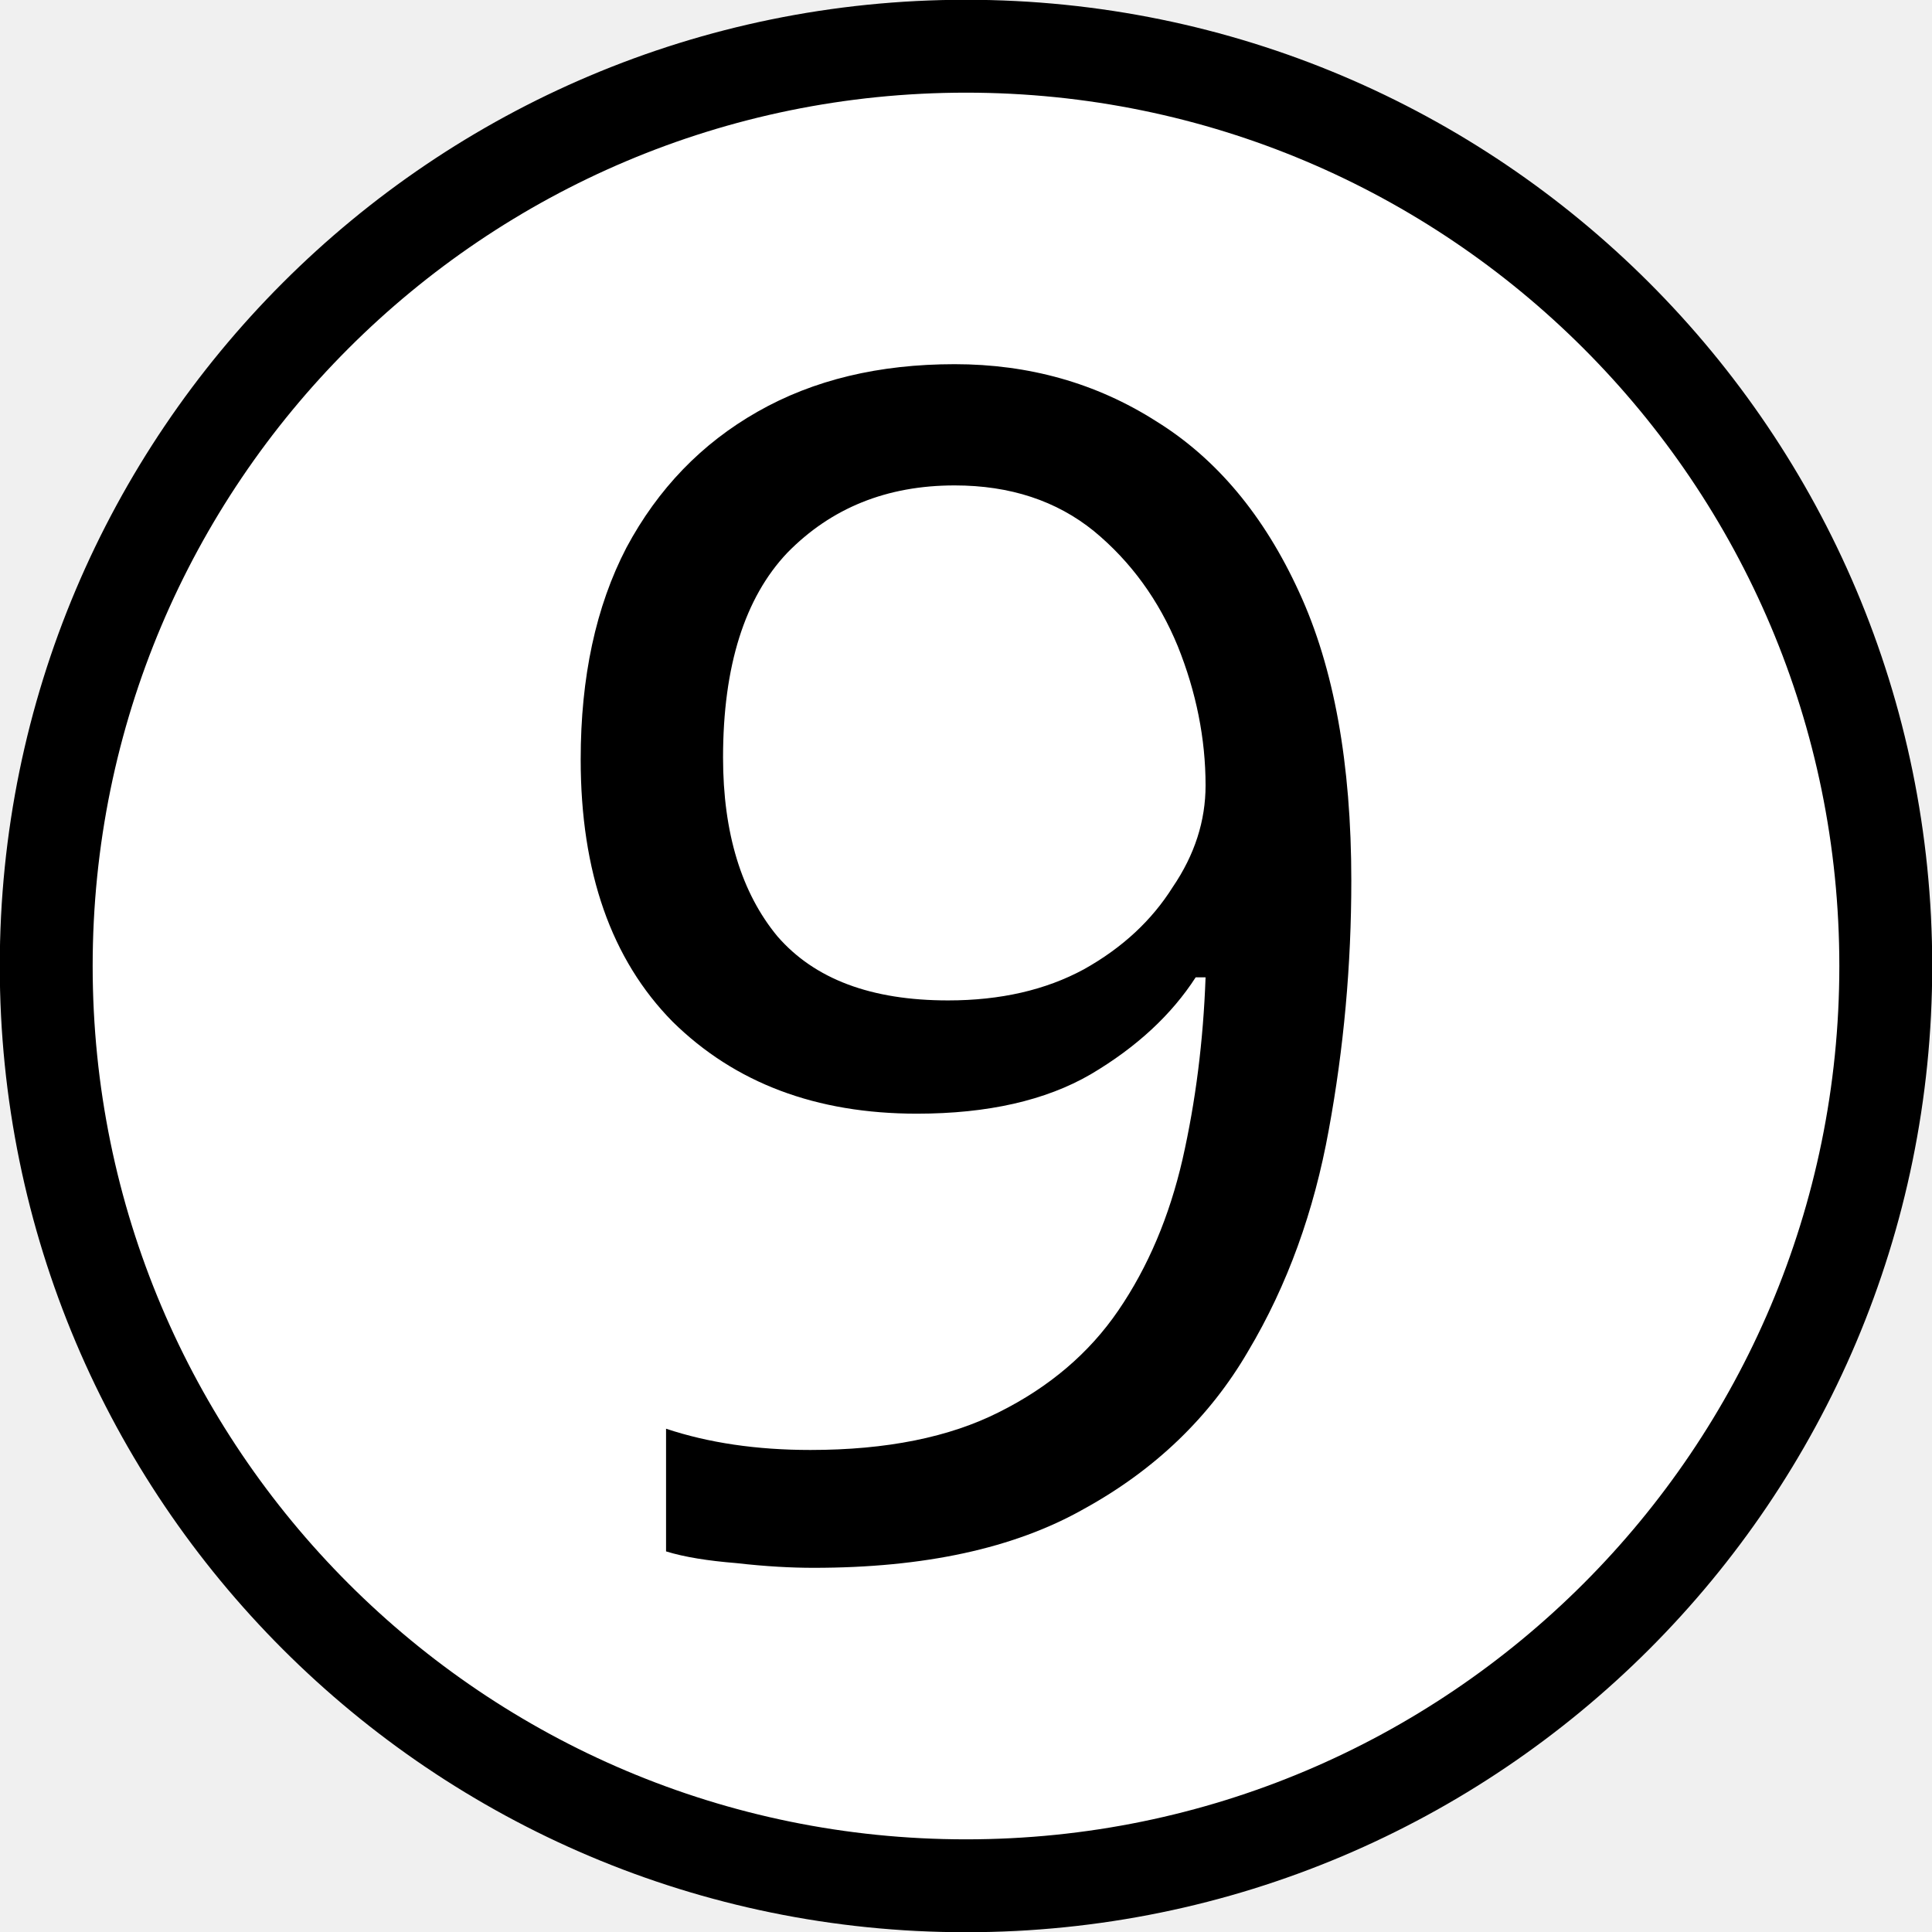
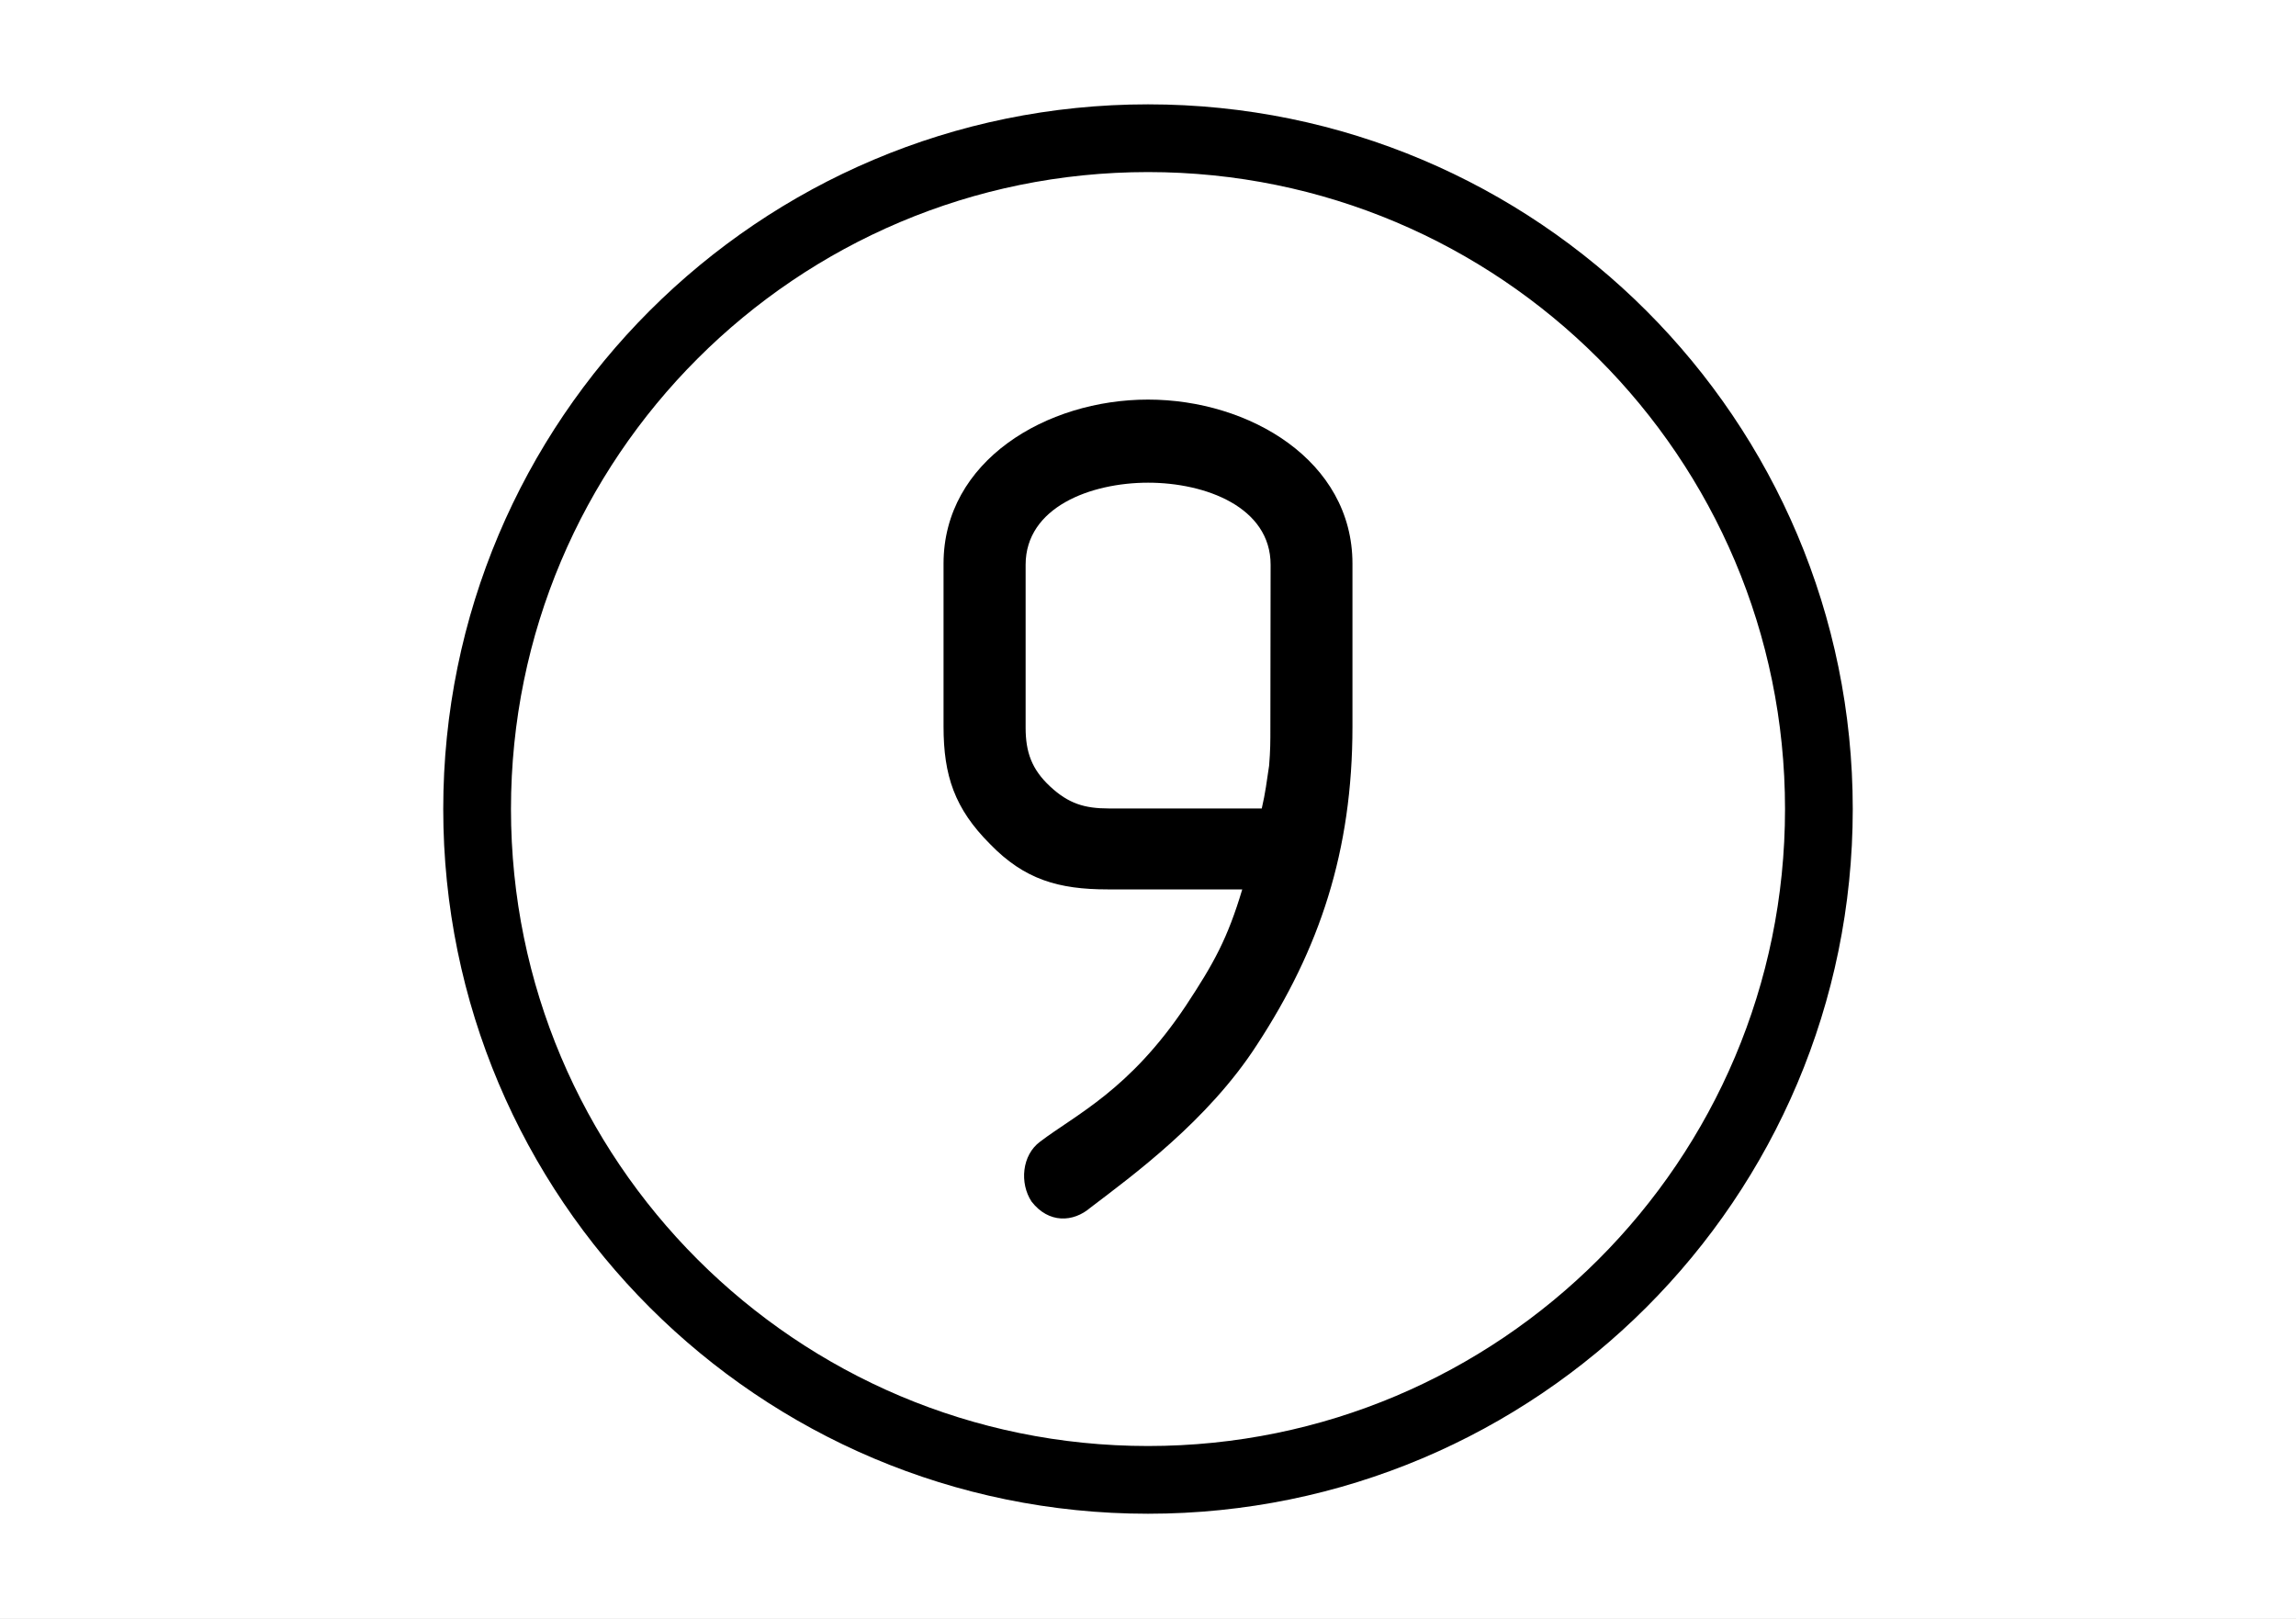
- <svg xmlns="http://www.w3.org/2000/svg" width="16" height="16" viewBox="0 0 16 16">
-   <path fill-rule="nonzero" fill="rgb(100%, 100%, 100%)" fill-opacity="1" stroke-width="5" stroke-linecap="butt" stroke-linejoin="miter" stroke="rgb(0%, 0%, 0%)" stroke-opacity="1" stroke-miterlimit="4" d="M 101.512 52 C 101.512 79.346 79.346 101.512 52 101.512 C 24.654 101.512 2.488 79.346 2.488 52 C 2.488 24.654 24.654 2.488 52 2.488 C 79.346 2.488 101.512 24.654 101.512 52 Z M 101.512 52 " transform="matrix(0.153846, 0, 0, 0.153846, 0, 0)" />
-   <path fill-rule="nonzero" fill="rgb(0%, 0%, 0%)" fill-opacity="1" d="M 11.191 7.293 C 11.191 7.992 11.129 8.68 11.004 9.359 C 10.883 10.027 10.664 10.641 10.336 11.191 C 10.02 11.734 9.566 12.172 8.977 12.496 C 8.398 12.824 7.652 12.984 6.738 12.984 C 6.555 12.984 6.344 12.973 6.098 12.945 C 5.863 12.926 5.668 12.895 5.516 12.848 L 5.516 11.832 C 5.867 11.949 6.266 12.008 6.711 12.008 C 7.344 12.008 7.863 11.902 8.273 11.695 C 8.688 11.488 9.02 11.207 9.262 10.852 C 9.508 10.492 9.684 10.074 9.793 9.602 C 9.902 9.121 9.965 8.621 9.984 8.094 L 9.902 8.094 C 9.703 8.402 9.414 8.672 9.031 8.898 C 8.66 9.113 8.18 9.223 7.594 9.223 C 6.758 9.223 6.086 8.969 5.57 8.461 C 5.062 7.945 4.809 7.223 4.809 6.289 C 4.809 5.609 4.934 5.023 5.188 4.535 C 5.449 4.047 5.812 3.672 6.273 3.41 C 6.738 3.145 7.281 3.016 7.906 3.016 C 8.52 3.016 9.078 3.172 9.574 3.488 C 10.074 3.797 10.469 4.27 10.758 4.902 C 11.047 5.527 11.191 6.324 11.191 7.293 Z M 7.906 4.02 C 7.344 4.02 6.883 4.207 6.52 4.578 C 6.168 4.949 5.988 5.516 5.988 6.273 C 5.988 6.898 6.141 7.395 6.438 7.754 C 6.746 8.109 7.215 8.285 7.852 8.285 C 8.285 8.285 8.66 8.199 8.977 8.027 C 9.297 7.848 9.539 7.621 9.711 7.348 C 9.895 7.078 9.984 6.797 9.984 6.504 C 9.984 6.117 9.906 5.73 9.754 5.352 C 9.598 4.973 9.367 4.652 9.059 4.398 C 8.75 4.148 8.367 4.02 7.906 4.02 Z M 7.906 4.02 " />
+ <svg xmlns="http://www.w3.org/2000/svg" version="1.1" width="20" height="14.097" id="svg1">
+   <defs id="defs1" />
+   <rect x="0" y="0" width="20" height="14.097" style="fill:#ffffff;stroke:none;stroke-width:0.059" id="Fond" />
+   <circle cx="10" cy="7.048" r="5.844" style="fill:none;stroke:#000000;stroke-width:0.59" id="circle1" />
+   <path d="m 11.781,6.329 v -1.419 c 0,-0.896 -0.896,-1.429 -1.781,-1.429 -0.885,0 -1.781,0.533 -1.781,1.429 v 1.419 c 0,0.427 0.096,0.715 0.405,1.024 0.299,0.309 0.597,0.395 1.024,0.395 h 1.173 c -0.128,0.427 -0.245,0.64 -0.491,1.013 -0.491,0.736 -0.96,0.949 -1.269,1.184 -0.16,0.117 -0.181,0.363 -0.075,0.523 0.149,0.192 0.363,0.181 0.512,0.053 0.363,-0.277 1.024,-0.757 1.451,-1.419 0.544,-0.832 0.832,-1.685 0.832,-2.773 z m -0.715,0 c 0,0.139 0,0.203 -0.011,0.341 -0.021,0.139 -0.032,0.235 -0.064,0.373 H 9.659 c -0.213,0 -0.352,-0.043 -0.512,-0.192 -0.16,-0.149 -0.213,-0.299 -0.213,-0.512 v -1.419 c 0,-0.501 0.565,-0.715 1.067,-0.715 0.501,0 1.067,0.213 1.067,0.715 z" id="text1" style="font-size:10.667px;font-family:Isonorm;-inkscape-font-specification:'Isonorm, Normal';fill-rule:evenodd;stroke-width:0.094" aria-label="9" />
</svg>
